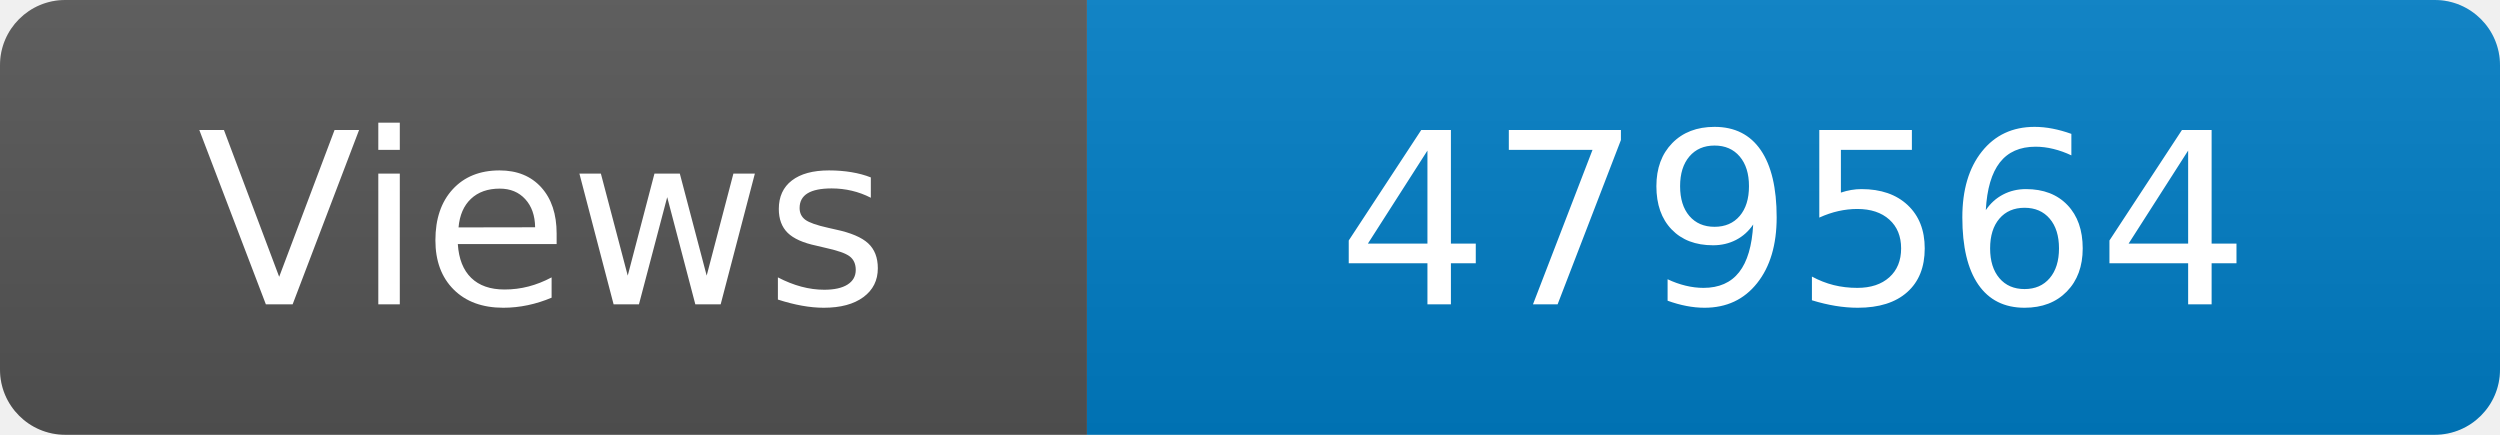
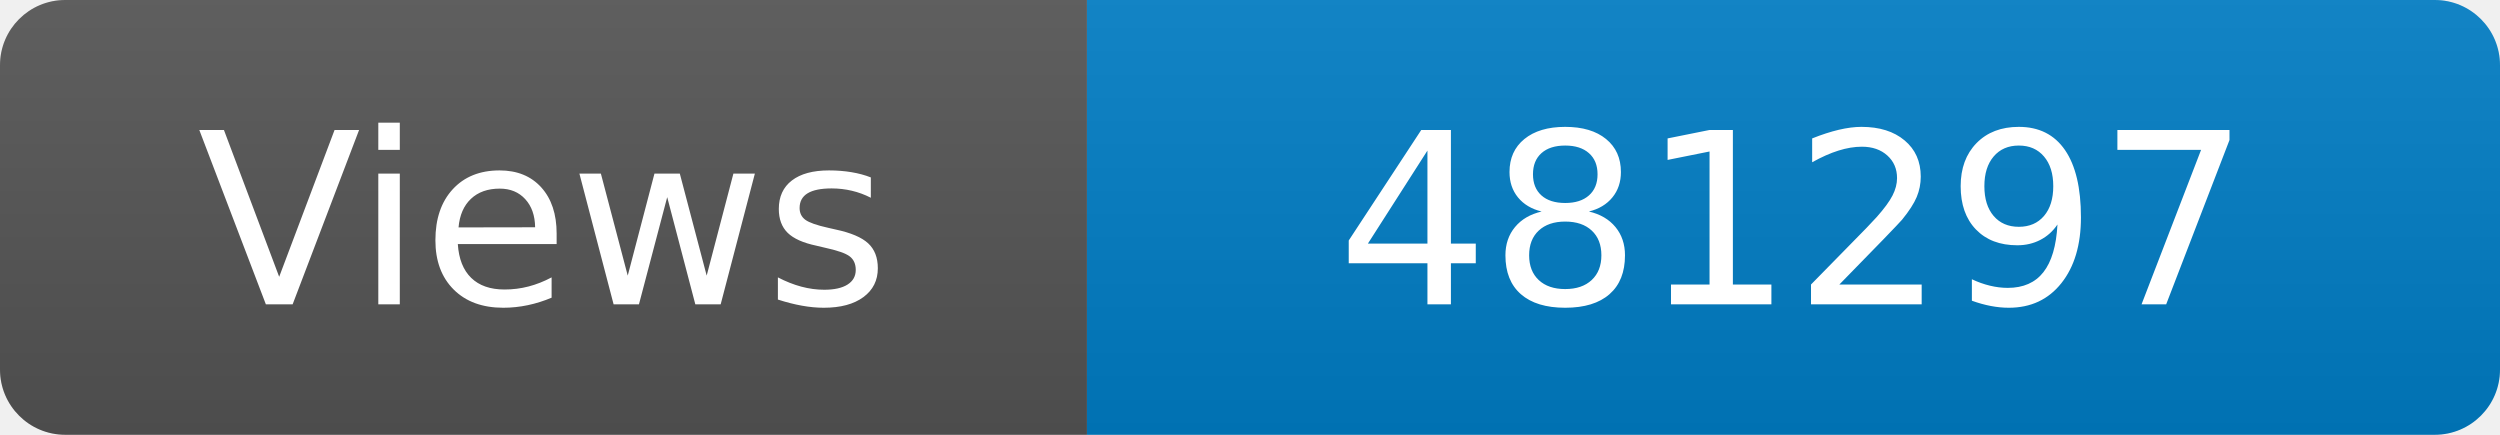
<svg xmlns="http://www.w3.org/2000/svg" width="115" height="20" role="img" aria-label="Maintained?: yes">
  <linearGradient id="s" x2="0" y2="100%">
    <stop offset="0" stop-color="#bbb" stop-opacity=".1" />
    <stop offset="1" stop-opacity=".1" />
  </linearGradient>
  <clipPath id="r">
    <rect width="115" height="20" rx="3" fill="#fff" />
  </clipPath>
  <g clip-path="url(#r)">
    <rect width="50" height="20" fill="#555" />
    <rect x="50" width="160" height="20" fill="#007ec6" />
    <rect width="115" height="20" fill="url(#s)" />
  </g>
  <g fill="#fff" text-anchor="middle" font-family="Verdana,Geneva,DejaVu Sans,sans-serif" font-size="110">
    <text x="250" y="140" transform="scale(.1)" fill="#fff">Views</text>
-     <text x="825" y="140" transform="scale(.1)" fill="#fff">479564</text>
+     <text x="825" y="140" transform="scale(.1)" fill="#fff">481297</text>
  </g>
</svg>
